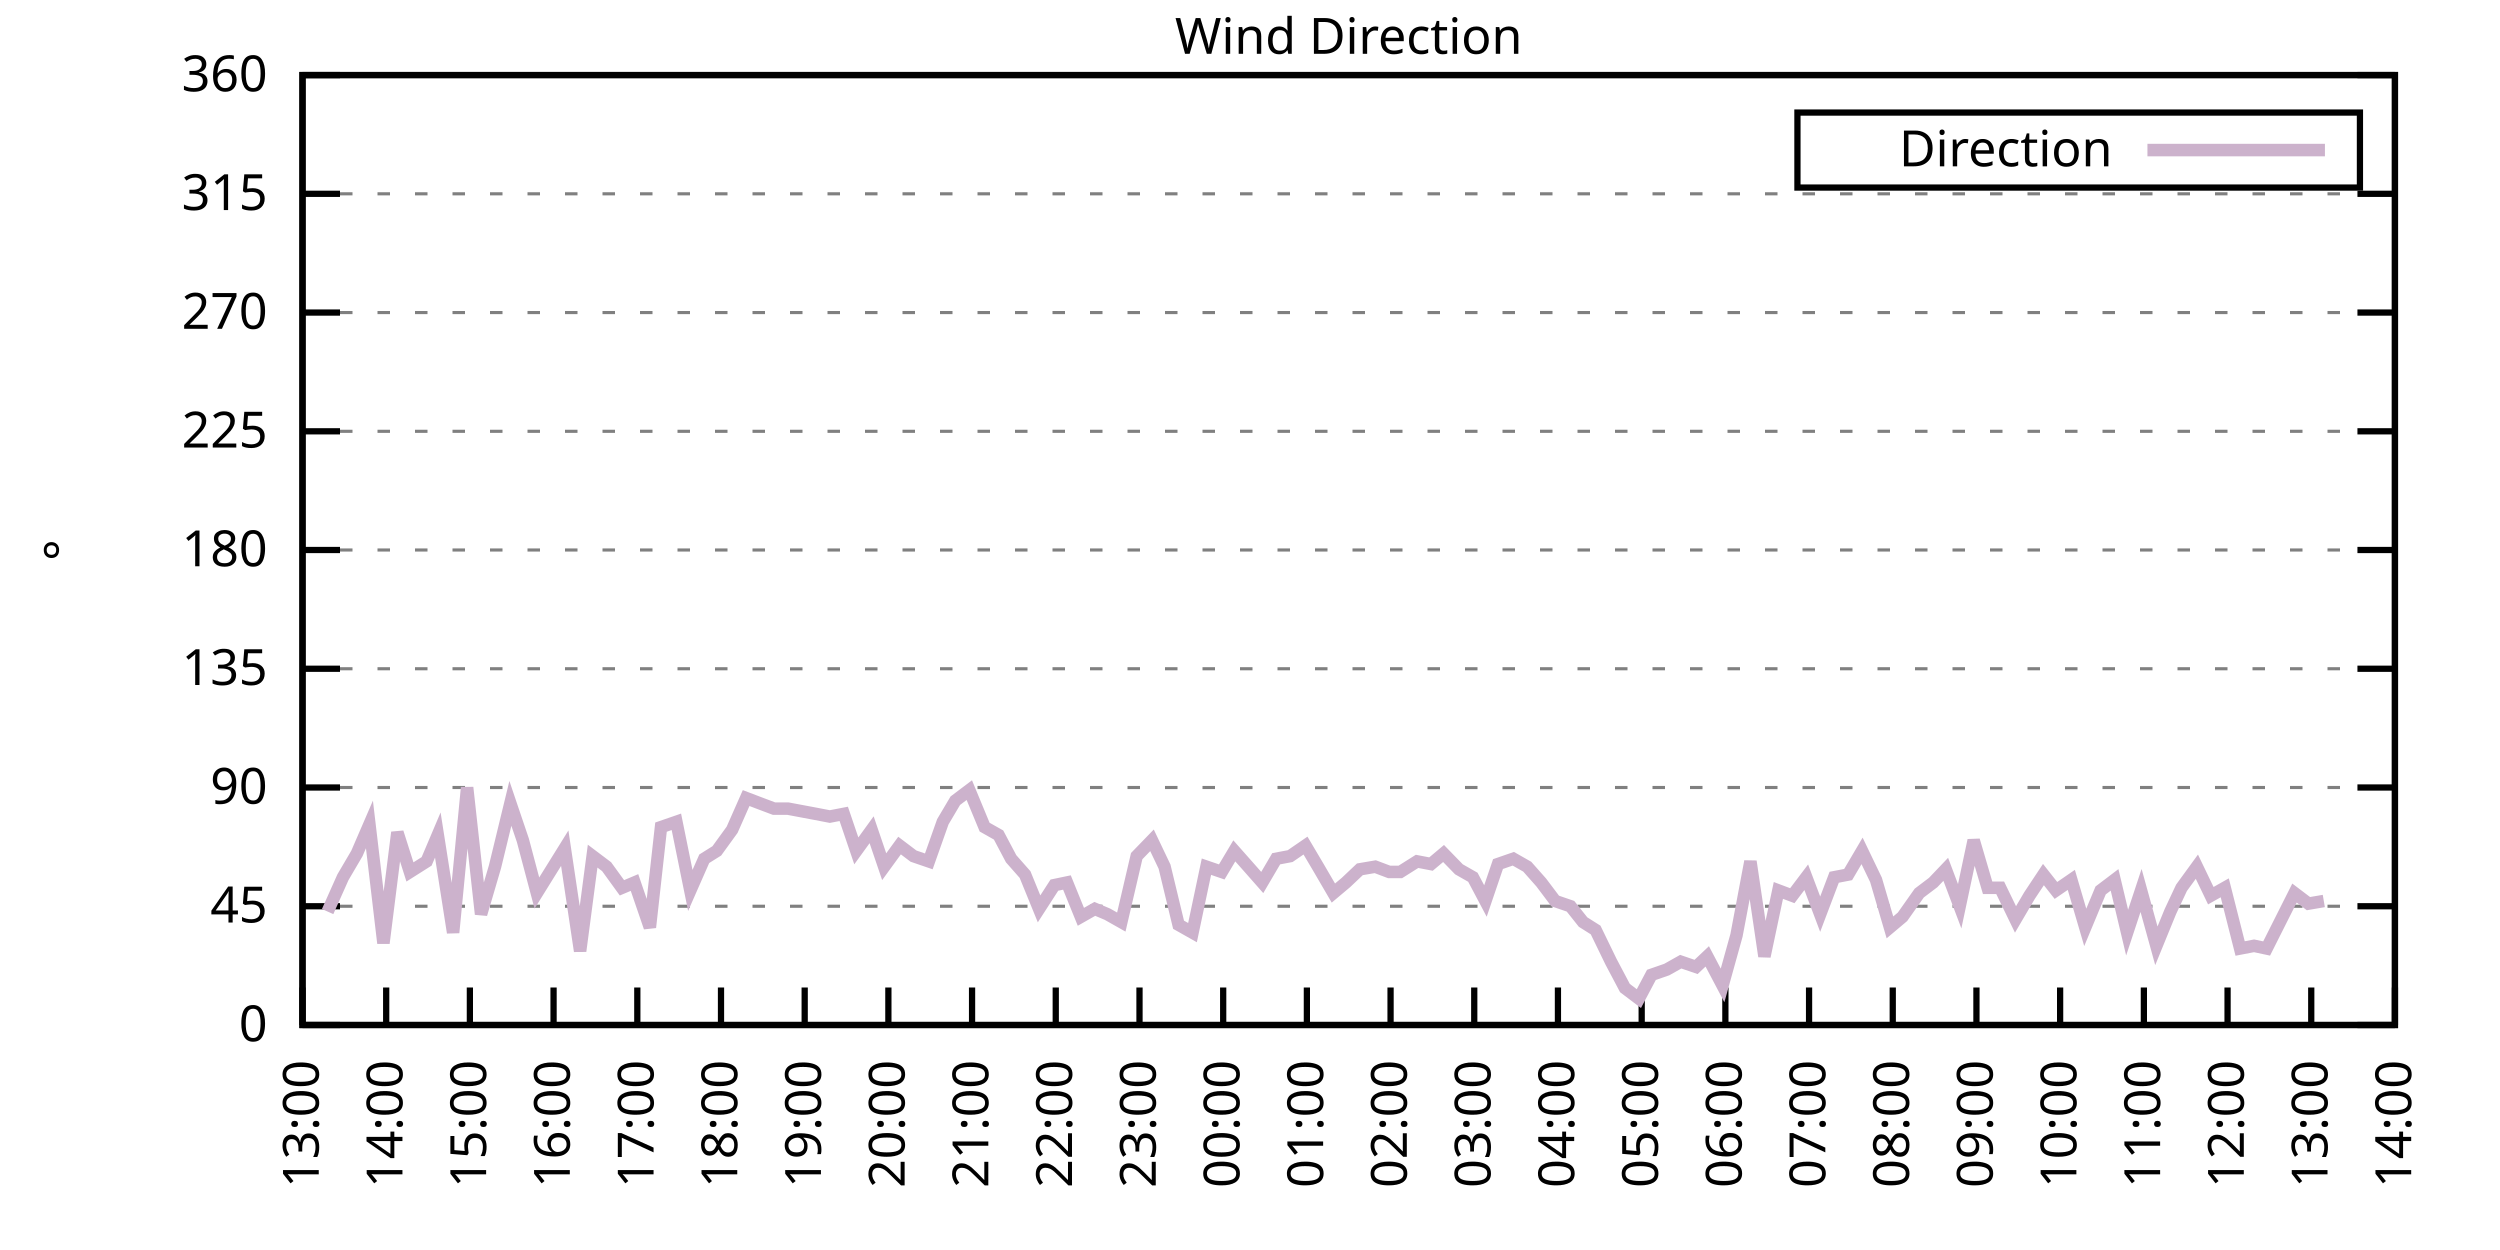
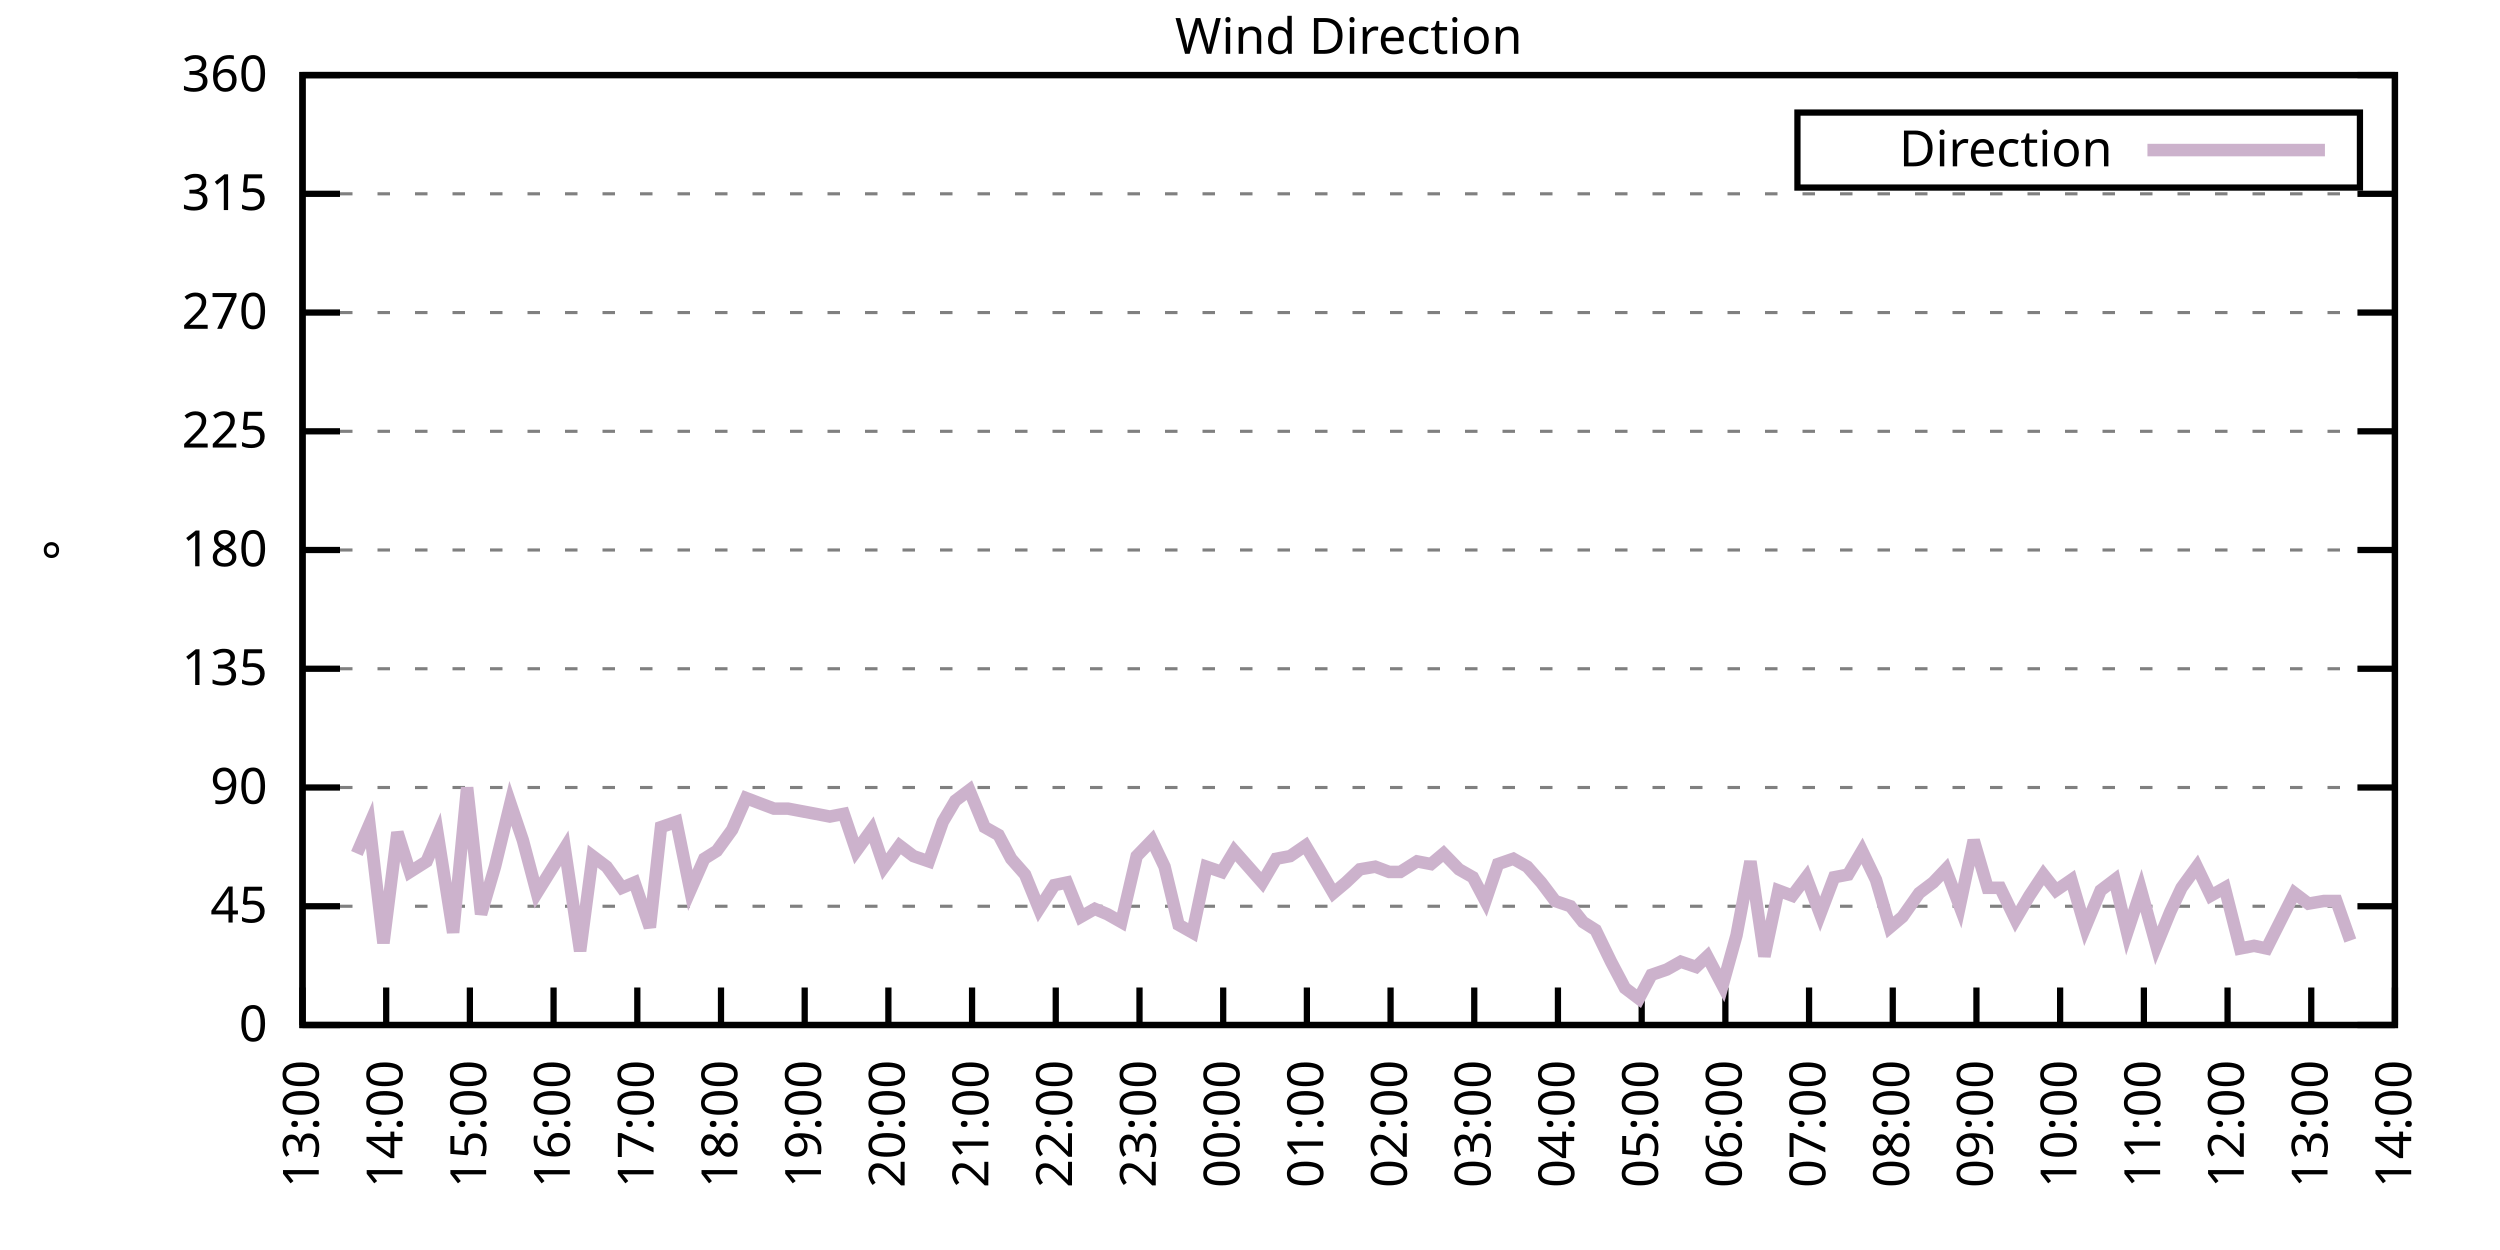
<svg xmlns="http://www.w3.org/2000/svg" xmlns:xlink="http://www.w3.org/1999/xlink" width="400" height="200" viewBox="0 0 400 200">
  <g id="gnuplot_canvas">
    <rect x="0" y="0" width="400" height="200" fill="none" />
    <defs>
      <circle id="gpDot" r="0.5" stroke-width="0.5" stroke="currentColor" />
      <path id="gpPt0" stroke-width="0.333" stroke="currentColor" d="M-1,0 h2 M0,-1 v2" />
      <path id="gpPt1" stroke-width="0.333" stroke="currentColor" d="M-1,-1 L1,1 M1,-1 L-1,1" />
      <path id="gpPt2" stroke-width="0.333" stroke="currentColor" d="M-1,0 L1,0 M0,-1 L0,1 M-1,-1 L1,1 M-1,1 L1,-1" />
      <rect id="gpPt3" stroke-width="0.333" stroke="currentColor" x="-1" y="-1" width="2" height="2" />
      <rect id="gpPt4" stroke-width="0.333" stroke="currentColor" fill="currentColor" x="-1" y="-1" width="2" height="2" />
      <circle id="gpPt5" stroke-width="0.333" stroke="currentColor" cx="0" cy="0" r="1" />
      <use xlink:href="#gpPt5" id="gpPt6" fill="currentColor" stroke="none" />
      <path id="gpPt7" stroke-width="0.333" stroke="currentColor" d="M0,-1.33 L-1.33,0.67 L1.33,0.67 z" />
      <use xlink:href="#gpPt7" id="gpPt8" fill="currentColor" stroke="none" />
      <use xlink:href="#gpPt7" id="gpPt9" stroke="currentColor" transform="rotate(180)" />
      <use xlink:href="#gpPt9" id="gpPt10" fill="currentColor" stroke="none" />
      <use xlink:href="#gpPt3" id="gpPt11" stroke="currentColor" transform="rotate(45)" />
      <use xlink:href="#gpPt11" id="gpPt12" fill="currentColor" stroke="none" />
      <path id="gpPt13" stroke-width="0.333" stroke="currentColor" d="M0,1.330 L1.265,0.411 L0.782,-1.067 L-0.782,-1.076 L-1.265,0.411 z" />
      <use xlink:href="#gpPt13" id="gpPt14" fill="currentColor" stroke="none" />
      <filter id="textbox" filterUnits="objectBoundingBox" x="0" y="0" height="1" width="1">
        <feFlood flood-color="white" flood-opacity="1" result="bgnd" />
        <feComposite in="SourceGraphic" in2="bgnd" operator="atop" />
      </filter>
      <filter id="greybox" filterUnits="objectBoundingBox" x="0" y="0" height="1" width="1">
        <feFlood flood-color="lightgrey" flood-opacity="1" result="grey" />
        <feComposite in="SourceGraphic" in2="grey" operator="atop" />
      </filter>
    </defs>
    <g fill="none" color="white" stroke="currentColor" stroke-width="1.00" stroke-linecap="butt" stroke-linejoin="miter">
</g>
    <g fill="none" color="black" stroke="currentColor" stroke-width="1.00" stroke-linecap="butt" stroke-linejoin="miter">
      <g stroke="none" shape-rendering="crispEdges">
        <polygon fill="rgb(255, 255, 255)" points="48.40,164.00 383.18,164.00 383.18,12.02 48.40,12.02 " />
      </g>
    </g>
    <g fill="none" color="black" stroke="currentColor" stroke-width="1.00" stroke-linecap="butt" stroke-linejoin="miter">
</g>
    <g fill="none" color="black" stroke="black" stroke-width="0.50" stroke-linecap="butt" stroke-linejoin="miter">
</g>
    <g fill="none" color="gray" stroke="currentColor" stroke-width="0.50" stroke-linecap="butt" stroke-linejoin="miter">
      <path stroke="gray" stroke-dasharray="2,4" class="gridline" d="M48.40,164.00 L383.19,164.00  " />
    </g>
    <g fill="none" color="gray" stroke="gray" stroke-width="1.00" stroke-linecap="butt" stroke-linejoin="miter">
</g>
    <g fill="none" color="black" stroke="currentColor" stroke-width="1.00" stroke-linecap="butt" stroke-linejoin="miter">
      <path stroke="black" d="M48.40,164.00 L54.40,164.00 M383.19,164.00 L377.19,164.00  " />
      <g transform="translate(42.80,166.60)" stroke="none" fill="black" font-family="Sans" font-size="8.00" text-anchor="end">
        <text>
          <tspan font-family="Sans"> 0</tspan>
        </text>
      </g>
    </g>
    <g fill="none" color="black" stroke="currentColor" stroke-width="1.00" stroke-linecap="butt" stroke-linejoin="miter">
</g>
    <g fill="none" color="black" stroke="black" stroke-width="0.50" stroke-linecap="butt" stroke-linejoin="miter">
</g>
    <g fill="none" color="gray" stroke="currentColor" stroke-width="0.50" stroke-linecap="butt" stroke-linejoin="miter">
      <path stroke="gray" stroke-dasharray="2,4" class="gridline" d="M48.40,145.00 L383.19,145.00  " />
    </g>
    <g fill="none" color="gray" stroke="gray" stroke-width="1.00" stroke-linecap="butt" stroke-linejoin="miter">
</g>
    <g fill="none" color="black" stroke="currentColor" stroke-width="1.00" stroke-linecap="butt" stroke-linejoin="miter">
      <path stroke="black" d="M48.40,145.00 L54.40,145.00 M383.19,145.00 L377.19,145.00  " />
      <g transform="translate(42.80,147.60)" stroke="none" fill="black" font-family="Sans" font-size="8.00" text-anchor="end">
        <text>
          <tspan font-family="Sans"> 45</tspan>
        </text>
      </g>
    </g>
    <g fill="none" color="black" stroke="currentColor" stroke-width="1.00" stroke-linecap="butt" stroke-linejoin="miter">
</g>
    <g fill="none" color="black" stroke="black" stroke-width="0.50" stroke-linecap="butt" stroke-linejoin="miter">
</g>
    <g fill="none" color="gray" stroke="currentColor" stroke-width="0.50" stroke-linecap="butt" stroke-linejoin="miter">
      <path stroke="gray" stroke-dasharray="2,4" class="gridline" d="M48.40,126.00 L383.19,126.00  " />
    </g>
    <g fill="none" color="gray" stroke="gray" stroke-width="1.00" stroke-linecap="butt" stroke-linejoin="miter">
</g>
    <g fill="none" color="black" stroke="currentColor" stroke-width="1.00" stroke-linecap="butt" stroke-linejoin="miter">
      <path stroke="black" d="M48.40,126.00 L54.40,126.00 M383.19,126.00 L377.19,126.00  " />
      <g transform="translate(42.80,128.60)" stroke="none" fill="black" font-family="Sans" font-size="8.00" text-anchor="end">
        <text>
          <tspan font-family="Sans"> 90</tspan>
        </text>
      </g>
    </g>
    <g fill="none" color="black" stroke="currentColor" stroke-width="1.00" stroke-linecap="butt" stroke-linejoin="miter">
</g>
    <g fill="none" color="black" stroke="black" stroke-width="0.50" stroke-linecap="butt" stroke-linejoin="miter">
</g>
    <g fill="none" color="gray" stroke="currentColor" stroke-width="0.50" stroke-linecap="butt" stroke-linejoin="miter">
      <path stroke="gray" stroke-dasharray="2,4" class="gridline" d="M48.40,107.00 L383.19,107.00  " />
    </g>
    <g fill="none" color="gray" stroke="gray" stroke-width="1.00" stroke-linecap="butt" stroke-linejoin="miter">
</g>
    <g fill="none" color="black" stroke="currentColor" stroke-width="1.00" stroke-linecap="butt" stroke-linejoin="miter">
      <path stroke="black" d="M48.40,107.00 L54.40,107.00 M383.19,107.00 L377.19,107.00  " />
      <g transform="translate(42.80,109.60)" stroke="none" fill="black" font-family="Sans" font-size="8.00" text-anchor="end">
        <text>
          <tspan font-family="Sans"> 135</tspan>
        </text>
      </g>
    </g>
    <g fill="none" color="black" stroke="currentColor" stroke-width="1.00" stroke-linecap="butt" stroke-linejoin="miter">
</g>
    <g fill="none" color="black" stroke="black" stroke-width="0.50" stroke-linecap="butt" stroke-linejoin="miter">
</g>
    <g fill="none" color="gray" stroke="currentColor" stroke-width="0.50" stroke-linecap="butt" stroke-linejoin="miter">
      <path stroke="gray" stroke-dasharray="2,4" class="gridline" d="M48.40,88.00 L383.19,88.00  " />
    </g>
    <g fill="none" color="gray" stroke="gray" stroke-width="1.00" stroke-linecap="butt" stroke-linejoin="miter">
</g>
    <g fill="none" color="black" stroke="currentColor" stroke-width="1.00" stroke-linecap="butt" stroke-linejoin="miter">
      <path stroke="black" d="M48.40,88.00 L54.40,88.00 M383.19,88.00 L377.19,88.00  " />
      <g transform="translate(42.80,90.60)" stroke="none" fill="black" font-family="Sans" font-size="8.00" text-anchor="end">
        <text>
          <tspan font-family="Sans"> 180</tspan>
        </text>
      </g>
    </g>
    <g fill="none" color="black" stroke="currentColor" stroke-width="1.00" stroke-linecap="butt" stroke-linejoin="miter">
</g>
    <g fill="none" color="black" stroke="black" stroke-width="0.50" stroke-linecap="butt" stroke-linejoin="miter">
</g>
    <g fill="none" color="gray" stroke="currentColor" stroke-width="0.50" stroke-linecap="butt" stroke-linejoin="miter">
      <path stroke="gray" stroke-dasharray="2,4" class="gridline" d="M48.40,69.01 L383.19,69.01  " />
    </g>
    <g fill="none" color="gray" stroke="gray" stroke-width="1.00" stroke-linecap="butt" stroke-linejoin="miter">
</g>
    <g fill="none" color="black" stroke="currentColor" stroke-width="1.00" stroke-linecap="butt" stroke-linejoin="miter">
      <path stroke="black" d="M48.40,69.01 L54.40,69.01 M383.19,69.01 L377.19,69.01  " />
      <g transform="translate(42.80,71.61)" stroke="none" fill="black" font-family="Sans" font-size="8.00" text-anchor="end">
        <text>
          <tspan font-family="Sans"> 225</tspan>
        </text>
      </g>
    </g>
    <g fill="none" color="black" stroke="currentColor" stroke-width="1.00" stroke-linecap="butt" stroke-linejoin="miter">
</g>
    <g fill="none" color="black" stroke="black" stroke-width="0.50" stroke-linecap="butt" stroke-linejoin="miter">
</g>
    <g fill="none" color="gray" stroke="currentColor" stroke-width="0.50" stroke-linecap="butt" stroke-linejoin="miter">
      <path stroke="gray" stroke-dasharray="2,4" class="gridline" d="M48.40,50.01 L383.19,50.01  " />
    </g>
    <g fill="none" color="gray" stroke="gray" stroke-width="1.00" stroke-linecap="butt" stroke-linejoin="miter">
</g>
    <g fill="none" color="black" stroke="currentColor" stroke-width="1.00" stroke-linecap="butt" stroke-linejoin="miter">
      <path stroke="black" d="M48.40,50.01 L54.40,50.01 M383.19,50.01 L377.19,50.01  " />
      <g transform="translate(42.80,52.61)" stroke="none" fill="black" font-family="Sans" font-size="8.00" text-anchor="end">
        <text>
          <tspan font-family="Sans"> 270</tspan>
        </text>
      </g>
    </g>
    <g fill="none" color="black" stroke="currentColor" stroke-width="1.00" stroke-linecap="butt" stroke-linejoin="miter">
</g>
    <g fill="none" color="black" stroke="black" stroke-width="0.50" stroke-linecap="butt" stroke-linejoin="miter">
</g>
    <g fill="none" color="gray" stroke="currentColor" stroke-width="0.50" stroke-linecap="butt" stroke-linejoin="miter">
      <path stroke="gray" stroke-dasharray="2,4" class="gridline" d="M48.40,31.01 L383.19,31.01  " />
    </g>
    <g fill="none" color="gray" stroke="gray" stroke-width="1.00" stroke-linecap="butt" stroke-linejoin="miter">
</g>
    <g fill="none" color="black" stroke="currentColor" stroke-width="1.00" stroke-linecap="butt" stroke-linejoin="miter">
      <path stroke="black" d="M48.40,31.01 L54.40,31.01 M383.19,31.01 L377.19,31.01  " />
      <g transform="translate(42.80,33.61)" stroke="none" fill="black" font-family="Sans" font-size="8.00" text-anchor="end">
        <text>
          <tspan font-family="Sans"> 315</tspan>
        </text>
      </g>
    </g>
    <g fill="none" color="black" stroke="currentColor" stroke-width="1.00" stroke-linecap="butt" stroke-linejoin="miter">
</g>
    <g fill="none" color="black" stroke="black" stroke-width="0.50" stroke-linecap="butt" stroke-linejoin="miter">
</g>
    <g fill="none" color="gray" stroke="currentColor" stroke-width="0.50" stroke-linecap="butt" stroke-linejoin="miter">
      <path stroke="gray" stroke-dasharray="2,4" class="gridline" d="M48.40,12.01 L383.19,12.01  " />
    </g>
    <g fill="none" color="gray" stroke="gray" stroke-width="1.00" stroke-linecap="butt" stroke-linejoin="miter">
</g>
    <g fill="none" color="black" stroke="currentColor" stroke-width="1.00" stroke-linecap="butt" stroke-linejoin="miter">
      <path stroke="black" d="M48.40,12.01 L54.40,12.01 M383.19,12.01 L377.19,12.01  " />
      <g transform="translate(42.80,14.61)" stroke="none" fill="black" font-family="Sans" font-size="8.00" text-anchor="end">
        <text>
          <tspan font-family="Sans"> 360</tspan>
        </text>
      </g>
    </g>
    <g fill="none" color="black" stroke="currentColor" stroke-width="1.00" stroke-linecap="butt" stroke-linejoin="miter">
      <path stroke="black" d="M48.40,164.00 L48.40,158.00  " />
      <g transform="translate(51.00,169.60) rotate(270.00)" stroke="none" fill="black" font-family="Sans" font-size="8.00" text-anchor="end">
        <text>
          <tspan font-family="Sans">13:00</tspan>
        </text>
      </g>
    </g>
    <g fill="none" color="black" stroke="currentColor" stroke-width="1.00" stroke-linecap="butt" stroke-linejoin="miter">
      <path stroke="black" d="M61.79,164.00 L61.79,158.00  " />
      <g transform="translate(64.39,169.60) rotate(270.00)" stroke="none" fill="black" font-family="Sans" font-size="8.00" text-anchor="end">
        <text>
          <tspan font-family="Sans">14:00</tspan>
        </text>
      </g>
    </g>
    <g fill="none" color="black" stroke="currentColor" stroke-width="1.00" stroke-linecap="butt" stroke-linejoin="miter">
      <path stroke="black" d="M75.18,164.00 L75.18,158.00  " />
      <g transform="translate(77.78,169.60) rotate(270.00)" stroke="none" fill="black" font-family="Sans" font-size="8.00" text-anchor="end">
        <text>
          <tspan font-family="Sans">15:00</tspan>
        </text>
      </g>
    </g>
    <g fill="none" color="black" stroke="currentColor" stroke-width="1.00" stroke-linecap="butt" stroke-linejoin="miter">
      <path stroke="black" d="M88.57,164.00 L88.57,158.00  " />
      <g transform="translate(91.17,169.60) rotate(270.00)" stroke="none" fill="black" font-family="Sans" font-size="8.00" text-anchor="end">
        <text>
          <tspan font-family="Sans">16:00</tspan>
        </text>
      </g>
    </g>
    <g fill="none" color="black" stroke="currentColor" stroke-width="1.00" stroke-linecap="butt" stroke-linejoin="miter">
      <path stroke="black" d="M101.97,164.00 L101.97,158.00  " />
      <g transform="translate(104.57,169.60) rotate(270.00)" stroke="none" fill="black" font-family="Sans" font-size="8.00" text-anchor="end">
        <text>
          <tspan font-family="Sans">17:00</tspan>
        </text>
      </g>
    </g>
    <g fill="none" color="black" stroke="currentColor" stroke-width="1.00" stroke-linecap="butt" stroke-linejoin="miter">
      <path stroke="black" d="M115.36,164.00 L115.36,158.00  " />
      <g transform="translate(117.96,169.60) rotate(270.00)" stroke="none" fill="black" font-family="Sans" font-size="8.00" text-anchor="end">
        <text>
          <tspan font-family="Sans">18:00</tspan>
        </text>
      </g>
    </g>
    <g fill="none" color="black" stroke="currentColor" stroke-width="1.00" stroke-linecap="butt" stroke-linejoin="miter">
      <path stroke="black" d="M128.75,164.00 L128.75,158.00  " />
      <g transform="translate(131.35,169.60) rotate(270.00)" stroke="none" fill="black" font-family="Sans" font-size="8.00" text-anchor="end">
        <text>
          <tspan font-family="Sans">19:00</tspan>
        </text>
      </g>
    </g>
    <g fill="none" color="black" stroke="currentColor" stroke-width="1.00" stroke-linecap="butt" stroke-linejoin="miter">
      <path stroke="black" d="M142.14,164.00 L142.14,158.00  " />
      <g transform="translate(144.74,169.60) rotate(270.00)" stroke="none" fill="black" font-family="Sans" font-size="8.00" text-anchor="end">
        <text>
          <tspan font-family="Sans">20:00</tspan>
        </text>
      </g>
    </g>
    <g fill="none" color="black" stroke="currentColor" stroke-width="1.00" stroke-linecap="butt" stroke-linejoin="miter">
      <path stroke="black" d="M155.53,164.00 L155.53,158.00  " />
      <g transform="translate(158.13,169.60) rotate(270.00)" stroke="none" fill="black" font-family="Sans" font-size="8.00" text-anchor="end">
        <text>
          <tspan font-family="Sans">21:00</tspan>
        </text>
      </g>
    </g>
    <g fill="none" color="black" stroke="currentColor" stroke-width="1.00" stroke-linecap="butt" stroke-linejoin="miter">
      <path stroke="black" d="M168.92,164.00 L168.92,158.00  " />
      <g transform="translate(171.52,169.60) rotate(270.00)" stroke="none" fill="black" font-family="Sans" font-size="8.00" text-anchor="end">
        <text>
          <tspan font-family="Sans">22:00</tspan>
        </text>
      </g>
    </g>
    <g fill="none" color="black" stroke="currentColor" stroke-width="1.00" stroke-linecap="butt" stroke-linejoin="miter">
      <path stroke="black" d="M182.32,164.00 L182.32,158.00  " />
      <g transform="translate(184.92,169.60) rotate(270.00)" stroke="none" fill="black" font-family="Sans" font-size="8.00" text-anchor="end">
        <text>
          <tspan font-family="Sans">23:00</tspan>
        </text>
      </g>
    </g>
    <g fill="none" color="black" stroke="currentColor" stroke-width="1.00" stroke-linecap="butt" stroke-linejoin="miter">
      <path stroke="black" d="M195.71,164.00 L195.71,158.00  " />
      <g transform="translate(198.31,169.60) rotate(270.00)" stroke="none" fill="black" font-family="Sans" font-size="8.00" text-anchor="end">
        <text>
          <tspan font-family="Sans">00:00</tspan>
        </text>
      </g>
    </g>
    <g fill="none" color="black" stroke="currentColor" stroke-width="1.00" stroke-linecap="butt" stroke-linejoin="miter">
      <path stroke="black" d="M209.10,164.00 L209.10,158.00  " />
      <g transform="translate(211.70,169.60) rotate(270.00)" stroke="none" fill="black" font-family="Sans" font-size="8.00" text-anchor="end">
        <text>
          <tspan font-family="Sans">01:00</tspan>
        </text>
      </g>
    </g>
    <g fill="none" color="black" stroke="currentColor" stroke-width="1.00" stroke-linecap="butt" stroke-linejoin="miter">
      <path stroke="black" d="M222.49,164.00 L222.49,158.00  " />
      <g transform="translate(225.09,169.60) rotate(270.00)" stroke="none" fill="black" font-family="Sans" font-size="8.00" text-anchor="end">
        <text>
          <tspan font-family="Sans">02:00</tspan>
        </text>
      </g>
    </g>
    <g fill="none" color="black" stroke="currentColor" stroke-width="1.00" stroke-linecap="butt" stroke-linejoin="miter">
      <path stroke="black" d="M235.88,164.00 L235.88,158.00  " />
      <g transform="translate(238.48,169.60) rotate(270.00)" stroke="none" fill="black" font-family="Sans" font-size="8.00" text-anchor="end">
        <text>
          <tspan font-family="Sans">03:00</tspan>
        </text>
      </g>
    </g>
    <g fill="none" color="black" stroke="currentColor" stroke-width="1.00" stroke-linecap="butt" stroke-linejoin="miter">
      <path stroke="black" d="M249.27,164.00 L249.27,158.00  " />
      <g transform="translate(251.87,169.60) rotate(270.00)" stroke="none" fill="black" font-family="Sans" font-size="8.00" text-anchor="end">
        <text>
          <tspan font-family="Sans">04:00</tspan>
        </text>
      </g>
    </g>
    <g fill="none" color="black" stroke="currentColor" stroke-width="1.00" stroke-linecap="butt" stroke-linejoin="miter">
      <path stroke="black" d="M262.67,164.00 L262.67,158.00  " />
      <g transform="translate(265.27,169.60) rotate(270.00)" stroke="none" fill="black" font-family="Sans" font-size="8.00" text-anchor="end">
        <text>
          <tspan font-family="Sans">05:00</tspan>
        </text>
      </g>
    </g>
    <g fill="none" color="black" stroke="currentColor" stroke-width="1.00" stroke-linecap="butt" stroke-linejoin="miter">
      <path stroke="black" d="M276.06,164.00 L276.06,158.00  " />
      <g transform="translate(278.66,169.60) rotate(270.00)" stroke="none" fill="black" font-family="Sans" font-size="8.00" text-anchor="end">
        <text>
          <tspan font-family="Sans">06:00</tspan>
        </text>
      </g>
    </g>
    <g fill="none" color="black" stroke="currentColor" stroke-width="1.00" stroke-linecap="butt" stroke-linejoin="miter">
      <path stroke="black" d="M289.45,164.00 L289.45,158.00  " />
      <g transform="translate(292.05,169.60) rotate(270.00)" stroke="none" fill="black" font-family="Sans" font-size="8.00" text-anchor="end">
        <text>
          <tspan font-family="Sans">07:00</tspan>
        </text>
      </g>
    </g>
    <g fill="none" color="black" stroke="currentColor" stroke-width="1.00" stroke-linecap="butt" stroke-linejoin="miter">
      <path stroke="black" d="M302.84,164.00 L302.84,158.00  " />
      <g transform="translate(305.44,169.60) rotate(270.00)" stroke="none" fill="black" font-family="Sans" font-size="8.00" text-anchor="end">
        <text>
          <tspan font-family="Sans">08:00</tspan>
        </text>
      </g>
    </g>
    <g fill="none" color="black" stroke="currentColor" stroke-width="1.00" stroke-linecap="butt" stroke-linejoin="miter">
      <path stroke="black" d="M316.23,164.00 L316.23,158.00  " />
      <g transform="translate(318.83,169.60) rotate(270.00)" stroke="none" fill="black" font-family="Sans" font-size="8.00" text-anchor="end">
        <text>
          <tspan font-family="Sans">09:00</tspan>
        </text>
      </g>
    </g>
    <g fill="none" color="black" stroke="currentColor" stroke-width="1.00" stroke-linecap="butt" stroke-linejoin="miter">
      <path stroke="black" d="M329.62,164.00 L329.62,158.00  " />
      <g transform="translate(332.22,169.60) rotate(270.00)" stroke="none" fill="black" font-family="Sans" font-size="8.00" text-anchor="end">
        <text>
          <tspan font-family="Sans">10:00</tspan>
        </text>
      </g>
    </g>
    <g fill="none" color="black" stroke="currentColor" stroke-width="1.00" stroke-linecap="butt" stroke-linejoin="miter">
      <path stroke="black" d="M343.02,164.00 L343.02,158.00  " />
      <g transform="translate(345.62,169.60) rotate(270.00)" stroke="none" fill="black" font-family="Sans" font-size="8.00" text-anchor="end">
        <text>
          <tspan font-family="Sans">11:00</tspan>
        </text>
      </g>
    </g>
    <g fill="none" color="black" stroke="currentColor" stroke-width="1.00" stroke-linecap="butt" stroke-linejoin="miter">
      <path stroke="black" d="M356.41,164.00 L356.41,158.00  " />
      <g transform="translate(359.01,169.60) rotate(270.00)" stroke="none" fill="black" font-family="Sans" font-size="8.00" text-anchor="end">
        <text>
          <tspan font-family="Sans">12:00</tspan>
        </text>
      </g>
    </g>
    <g fill="none" color="black" stroke="currentColor" stroke-width="1.00" stroke-linecap="butt" stroke-linejoin="miter">
      <path stroke="black" d="M369.80,164.00 L369.80,158.00  " />
      <g transform="translate(372.40,169.60) rotate(270.00)" stroke="none" fill="black" font-family="Sans" font-size="8.00" text-anchor="end">
        <text>
          <tspan font-family="Sans">13:00</tspan>
        </text>
      </g>
    </g>
    <g fill="none" color="black" stroke="currentColor" stroke-width="1.00" stroke-linecap="butt" stroke-linejoin="miter">
      <path stroke="black" d="M383.19,164.00 L383.19,158.00  " />
      <g transform="translate(385.79,169.60) rotate(270.00)" stroke="none" fill="black" font-family="Sans" font-size="8.00" text-anchor="end">
        <text>
          <tspan font-family="Sans">14:00</tspan>
        </text>
      </g>
    </g>
    <g fill="none" color="black" stroke="currentColor" stroke-width="1.00" stroke-linecap="butt" stroke-linejoin="miter">
</g>
    <g fill="none" color="black" stroke="currentColor" stroke-width="1.00" stroke-linecap="butt" stroke-linejoin="miter">
      <path stroke="black" d="M48.40,12.01 L48.40,164.00 L383.19,164.00 L383.19,12.01 L48.40,12.01 Z  " />
    </g>
    <g fill="none" color="black" stroke="currentColor" stroke-width="1.00" stroke-linecap="butt" stroke-linejoin="miter">
</g>
    <g fill="none" color="black" stroke="currentColor" stroke-width="1.00" stroke-linecap="butt" stroke-linejoin="miter">
      <path stroke="black" d="M287.59,30.01 L287.59,18.01 L377.59,18.01 L377.59,30.01 L287.59,30.01 Z  " />
    </g>
    <g id="Wind_direction_plot_1">
      <g fill="none" color="white" stroke="black" stroke-width="2.00" stroke-linecap="butt" stroke-linejoin="miter">
</g>
      <g fill="none" color="black" stroke="currentColor" stroke-width="2.00" stroke-linecap="butt" stroke-linejoin="miter">
        <g transform="translate(337.99,26.61)" stroke="none" fill="black" font-family="Sans" font-size="8.00" text-anchor="end">
          <text>
            <tspan font-family="Sans">Direction</tspan>
          </text>
        </g>
      </g>
      <g fill="none" color="black" stroke="currentColor" stroke-width="2.00" stroke-linecap="butt" stroke-linejoin="miter">
-         <path stroke="rgb(204, 178, 204)" d="M343.59,24.01 L371.99,24.01 M52.42,145.85 L54.87,140.36 L57.10,136.56 L59.11,131.91 L61.35,150.91 L63.58,133.18   L65.59,139.51 L68.26,137.82 L70.05,133.60 L72.50,149.22 L74.74,126.00 L76.97,146.27 L79.20,138.67 L81.66,128.54   L83.66,134.45 L85.90,142.89 L90.36,135.71 L92.82,152.18 L94.82,136.98 L97.06,138.67 L99.51,142.05 L101.52,141.20   L103.98,148.38 L105.76,132.34 L108.22,131.49 L110.45,142.47 L112.68,137.40 L114.69,136.14 L117.14,132.76 L119.38,127.69   L121.61,128.54 L123.84,129.38 L126.07,129.38 L128.30,129.80 L130.54,130.22 L132.77,130.65 L135.00,130.22 L137.01,136.14   L139.46,132.76 L141.47,138.67 L143.93,135.29 L146.16,136.98 L148.61,137.82 L150.85,131.49 L152.85,128.11 L155.09,126.42   L157.54,132.34 L159.77,133.60 L161.78,137.40 L164.01,139.93 L166.25,145.42 L168.70,141.62 L170.71,141.20 L172.94,146.69   L175.17,145.42 L177.18,146.27 L179.41,147.53 L181.87,136.98 L184.32,134.45 L186.33,138.67 L188.57,147.96 L190.80,149.22   L193.03,138.67 L195.48,139.51 L197.49,136.14 L199.73,138.67 L201.96,141.20 L204.19,137.40 L206.42,136.98 L208.88,135.29   L210.88,138.67 L213.34,142.89 L215.35,141.20 L217.58,139.09 L220.04,138.67 L222.27,139.51 L224.05,139.51 L226.73,137.82   L228.96,138.25 L230.97,136.56 L233.43,139.09 L235.66,140.36 L237.67,144.16 L239.68,138.25 L242.13,137.40 L244.36,138.67   L246.60,141.20 L248.83,144.16 L251.28,145.00 L253.29,147.53 L255.30,148.80 L257.76,153.87 L259.99,158.09 L262.22,159.78   L264.23,155.98 L266.68,155.13 L268.92,153.87 L271.37,154.71 L273.16,153.02 L275.61,157.67 L277.84,149.65 L280.07,137.82   L282.31,153.02 L284.54,142.47 L286.77,143.31 L289.00,140.36 L291.23,146.27 L293.47,140.36 L295.70,139.93 L297.93,136.14   L300.16,140.78 L302.39,148.38 L304.40,146.69 L307.08,142.89 L309.31,141.20 L311.32,139.09 L313.55,145.00 L315.79,134.45   L318.02,142.05 L320.03,142.05 L322.48,147.11 L324.71,143.31 L326.95,139.93 L328.95,142.47 L331.41,140.78 L333.64,148.38   L336.10,142.47 L338.33,140.78 L340.34,149.22 L342.57,142.47 L345.02,151.33 L347.26,145.85 L349.04,142.05 L351.50,138.67   L353.73,143.31 L355.96,142.05 L358.42,151.76 L360.65,151.33 L362.66,151.76 L367.12,142.89 L369.35,144.58 L371.81,144.16    " />
+         <path stroke="rgb(204, 178, 204)" d="M343.59,24.01 L371.99,24.01 M57.10,136.56 L59.11,131.91 L61.35,150.91 L63.58,133.18 L65.59,139.51 L68.26,137.82   L70.05,133.60 L72.50,149.22 L74.74,126.00 L76.97,146.27 L79.20,138.67 L81.66,128.54 L83.66,134.45 L85.90,142.89   L90.36,135.71 L92.82,152.18 L94.82,136.98 L97.06,138.67 L99.51,142.05 L101.52,141.20 L103.98,148.38 L105.76,132.34   L108.22,131.49 L110.45,142.47 L112.68,137.40 L114.69,136.14 L117.14,132.76 L119.38,127.69 L121.61,128.54 L123.84,129.38   L126.07,129.38 L128.30,129.80 L130.54,130.22 L132.77,130.65 L135.00,130.22 L137.01,136.14 L139.46,132.76 L141.47,138.67   L143.93,135.29 L146.16,136.98 L148.61,137.82 L150.85,131.49 L152.85,128.11 L155.09,126.42 L157.54,132.34 L159.77,133.60   L161.78,137.40 L164.01,139.93 L166.25,145.42 L168.70,141.62 L170.71,141.20 L172.94,146.69 L175.17,145.42 L177.18,146.27   L179.41,147.53 L181.87,136.98 L184.32,134.45 L186.33,138.67 L188.57,147.96 L190.80,149.22 L193.03,138.67 L195.48,139.51   L197.49,136.14 L199.73,138.67 L201.96,141.20 L204.19,137.40 L206.42,136.98 L208.88,135.29 L210.88,138.67 L213.34,142.89   L215.35,141.20 L217.58,139.09 L220.04,138.67 L222.27,139.51 L224.05,139.51 L226.73,137.82 L228.96,138.25 L230.97,136.56   L233.43,139.09 L235.66,140.36 L237.67,144.16 L239.68,138.25 L242.13,137.40 L244.36,138.67 L246.60,141.20 L248.83,144.16   L251.28,145.00 L253.29,147.53 L255.30,148.80 L257.76,153.87 L259.99,158.09 L262.22,159.78 L264.23,155.98 L266.68,155.13   L268.92,153.87 L271.37,154.71 L273.16,153.02 L275.61,157.67 L277.84,149.65 L280.07,137.82 L282.31,153.02 L284.54,142.47   L286.77,143.31 L289.00,140.36 L291.23,146.27 L293.47,140.36 L295.70,139.93 L297.93,136.14 L300.16,140.78 L302.39,148.38   L304.40,146.69 L307.08,142.89 L309.31,141.20 L311.32,139.09 L313.55,145.00 L315.79,134.45 L318.02,142.05 L320.03,142.05   L322.48,147.11 L324.71,143.31 L326.95,139.93 L328.95,142.47 L331.41,140.78 L333.64,148.38 L336.10,142.47 L338.33,140.78   L340.34,149.22 L342.57,142.47 L345.02,151.33 L347.26,145.85 L349.04,142.05 L351.50,138.67 L353.73,143.31 L355.96,142.05   L358.42,151.76 L360.65,151.33 L362.66,151.76 L367.12,142.89 L369.35,144.58 L371.81,144.16 L373.82,144.16 L376.05,150.49    " />
      </g>
    </g>
    <g fill="none" color="black" stroke="currentColor" stroke-width="2.00" stroke-linecap="butt" stroke-linejoin="miter">
</g>
    <g fill="none" color="black" stroke="black" stroke-width="1.00" stroke-linecap="butt" stroke-linejoin="miter">
</g>
    <g fill="none" color="black" stroke="currentColor" stroke-width="1.00" stroke-linecap="butt" stroke-linejoin="miter">
      <path stroke="black" d="M48.40,12.01 L48.40,164.00 L383.19,164.00 L383.19,12.01 L48.40,12.01 Z  " />
      <g transform="translate(12.80,88.01) rotate(270.00)" stroke="none" fill="black" font-family="Sans" font-size="8.00" text-anchor="middle">
        <text>
          <tspan font-family="Sans">°</tspan>
        </text>
      </g>
    </g>
    <g fill="none" color="black" stroke="currentColor" stroke-width="1.00" stroke-linecap="butt" stroke-linejoin="miter">
</g>
    <g fill="none" color="black" stroke="currentColor" stroke-width="1.00" stroke-linecap="butt" stroke-linejoin="miter">
      <g transform="translate(215.79,8.61)" stroke="none" fill="black" font-family="Sans" font-size="8.00" text-anchor="middle">
        <text>
          <tspan font-family="Sans">Wind Direction</tspan>
        </text>
      </g>
    </g>
    <g fill="none" color="black" stroke="currentColor" stroke-width="1.00" stroke-linecap="butt" stroke-linejoin="miter">
</g>
  </g>
</svg>
